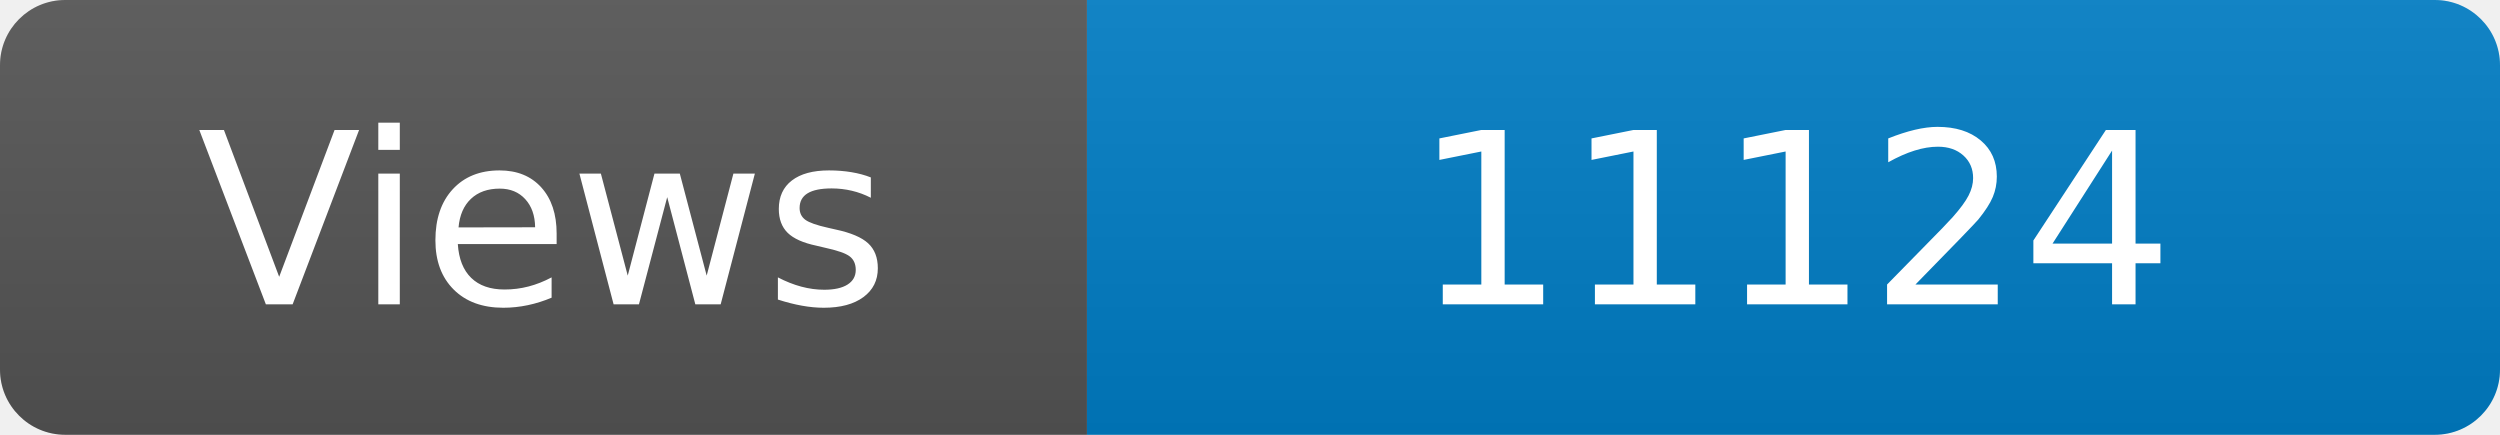
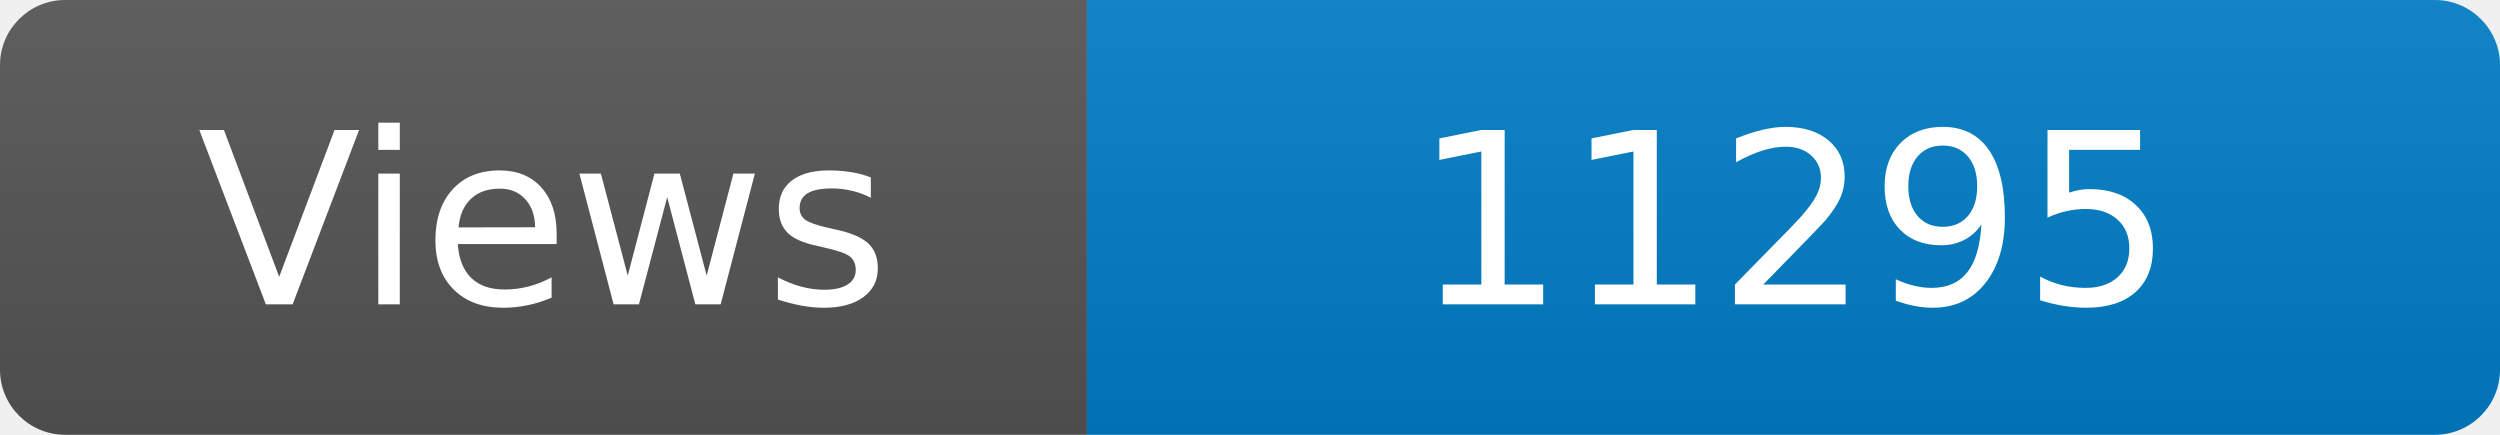
<svg xmlns="http://www.w3.org/2000/svg" width="115" height="20" role="img" aria-label="Maintained?: yes">
  <linearGradient id="s" x2="0" y2="100%">
    <stop offset="0" stop-color="#bbb" stop-opacity=".1" />
    <stop offset="1" stop-opacity=".1" />
  </linearGradient>
  <clipPath id="r">
    <rect width="115" height="20" rx="3" fill="#fff" />
  </clipPath>
  <g clip-path="url(#r)">
    <rect width="50" height="20" fill="#555" />
    <rect x="50" width="160" height="20" fill="#007ec6" />
    <rect width="115" height="20" fill="url(#s)" />
  </g>
  <g fill="#fff" text-anchor="middle" font-family="Verdana,Geneva,DejaVu Sans,sans-serif" font-size="110">
    <text x="250" y="140" transform="scale(.1)" fill="#fff">Views</text>
-     <text x="825" y="140" transform="scale(.1)" fill="#fff">11124</text>
+     <text x="825" y="140" transform="scale(.1)" fill="#fff">11295</text>
  </g>
</svg>
